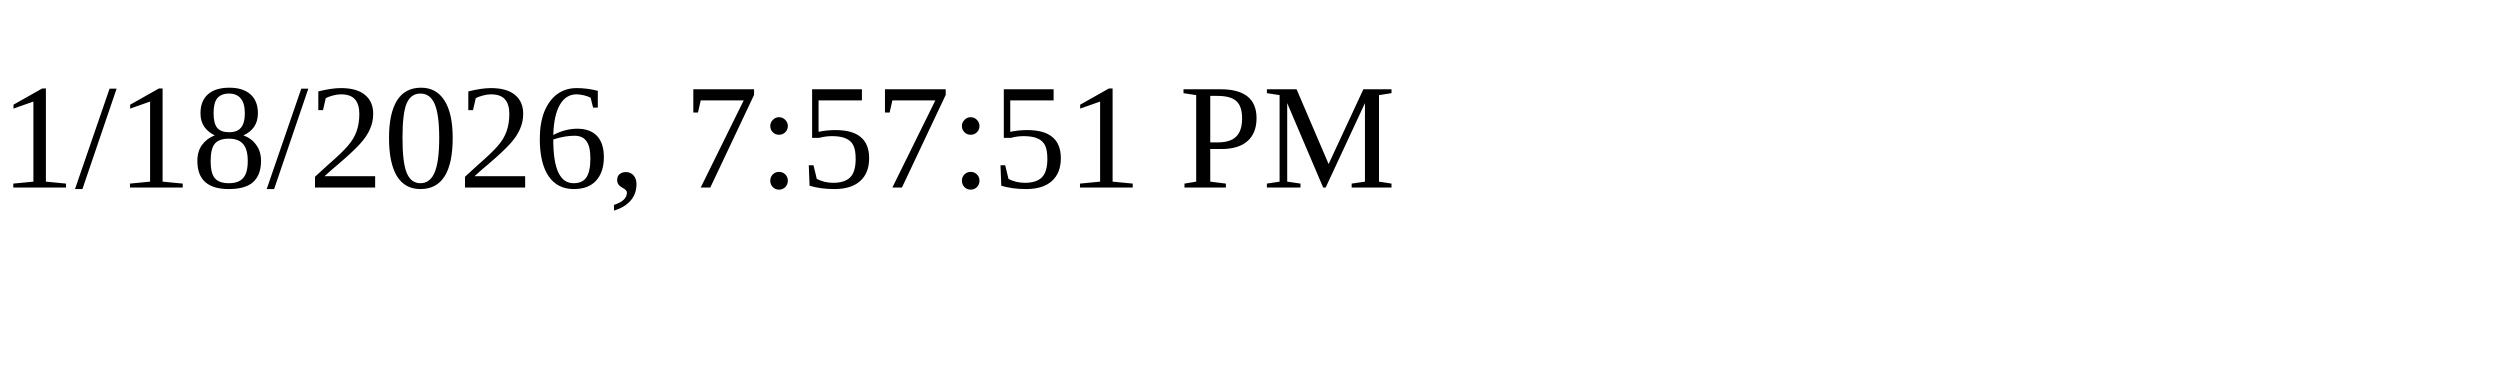
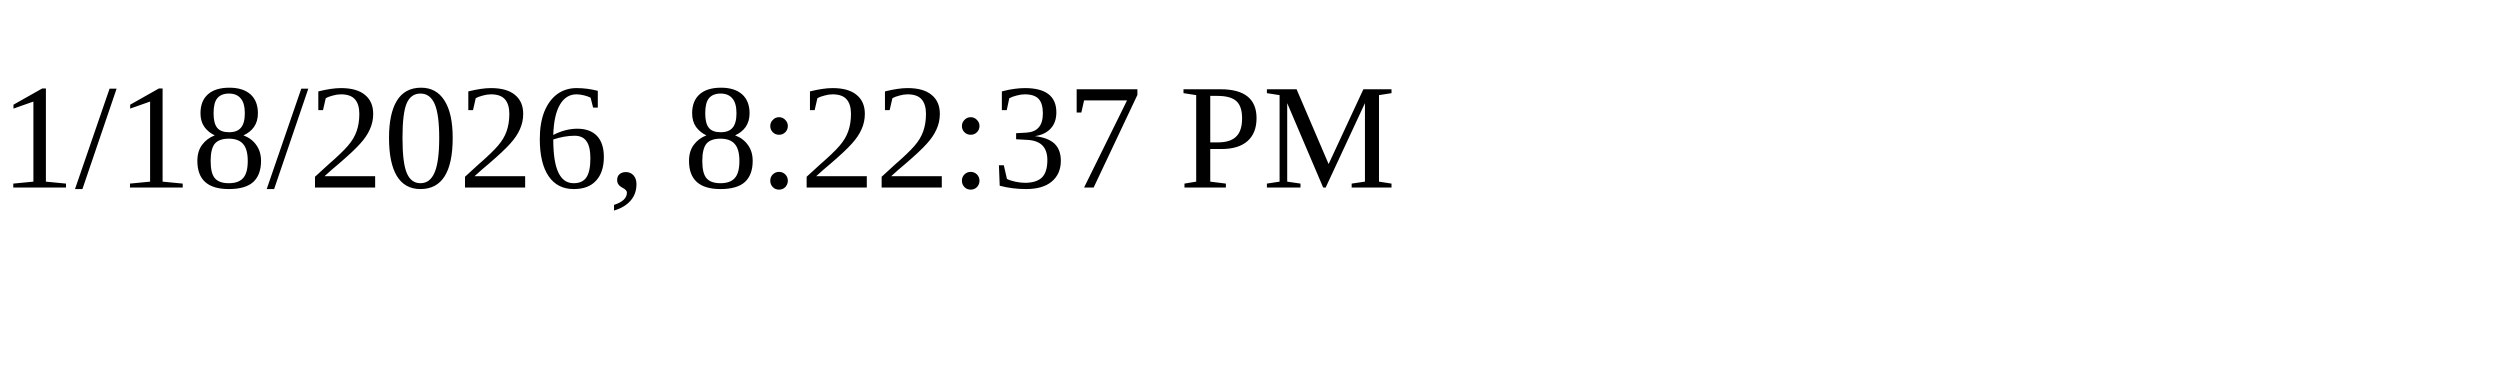
<svg xmlns="http://www.w3.org/2000/svg" height="30" width="200">
-   <text x="0" y="15">1/18/2026, 7:57:51 PM</text>
+   <text x="0" y="15">1/18/2026, 8:22:37 PM</text>
</svg>
